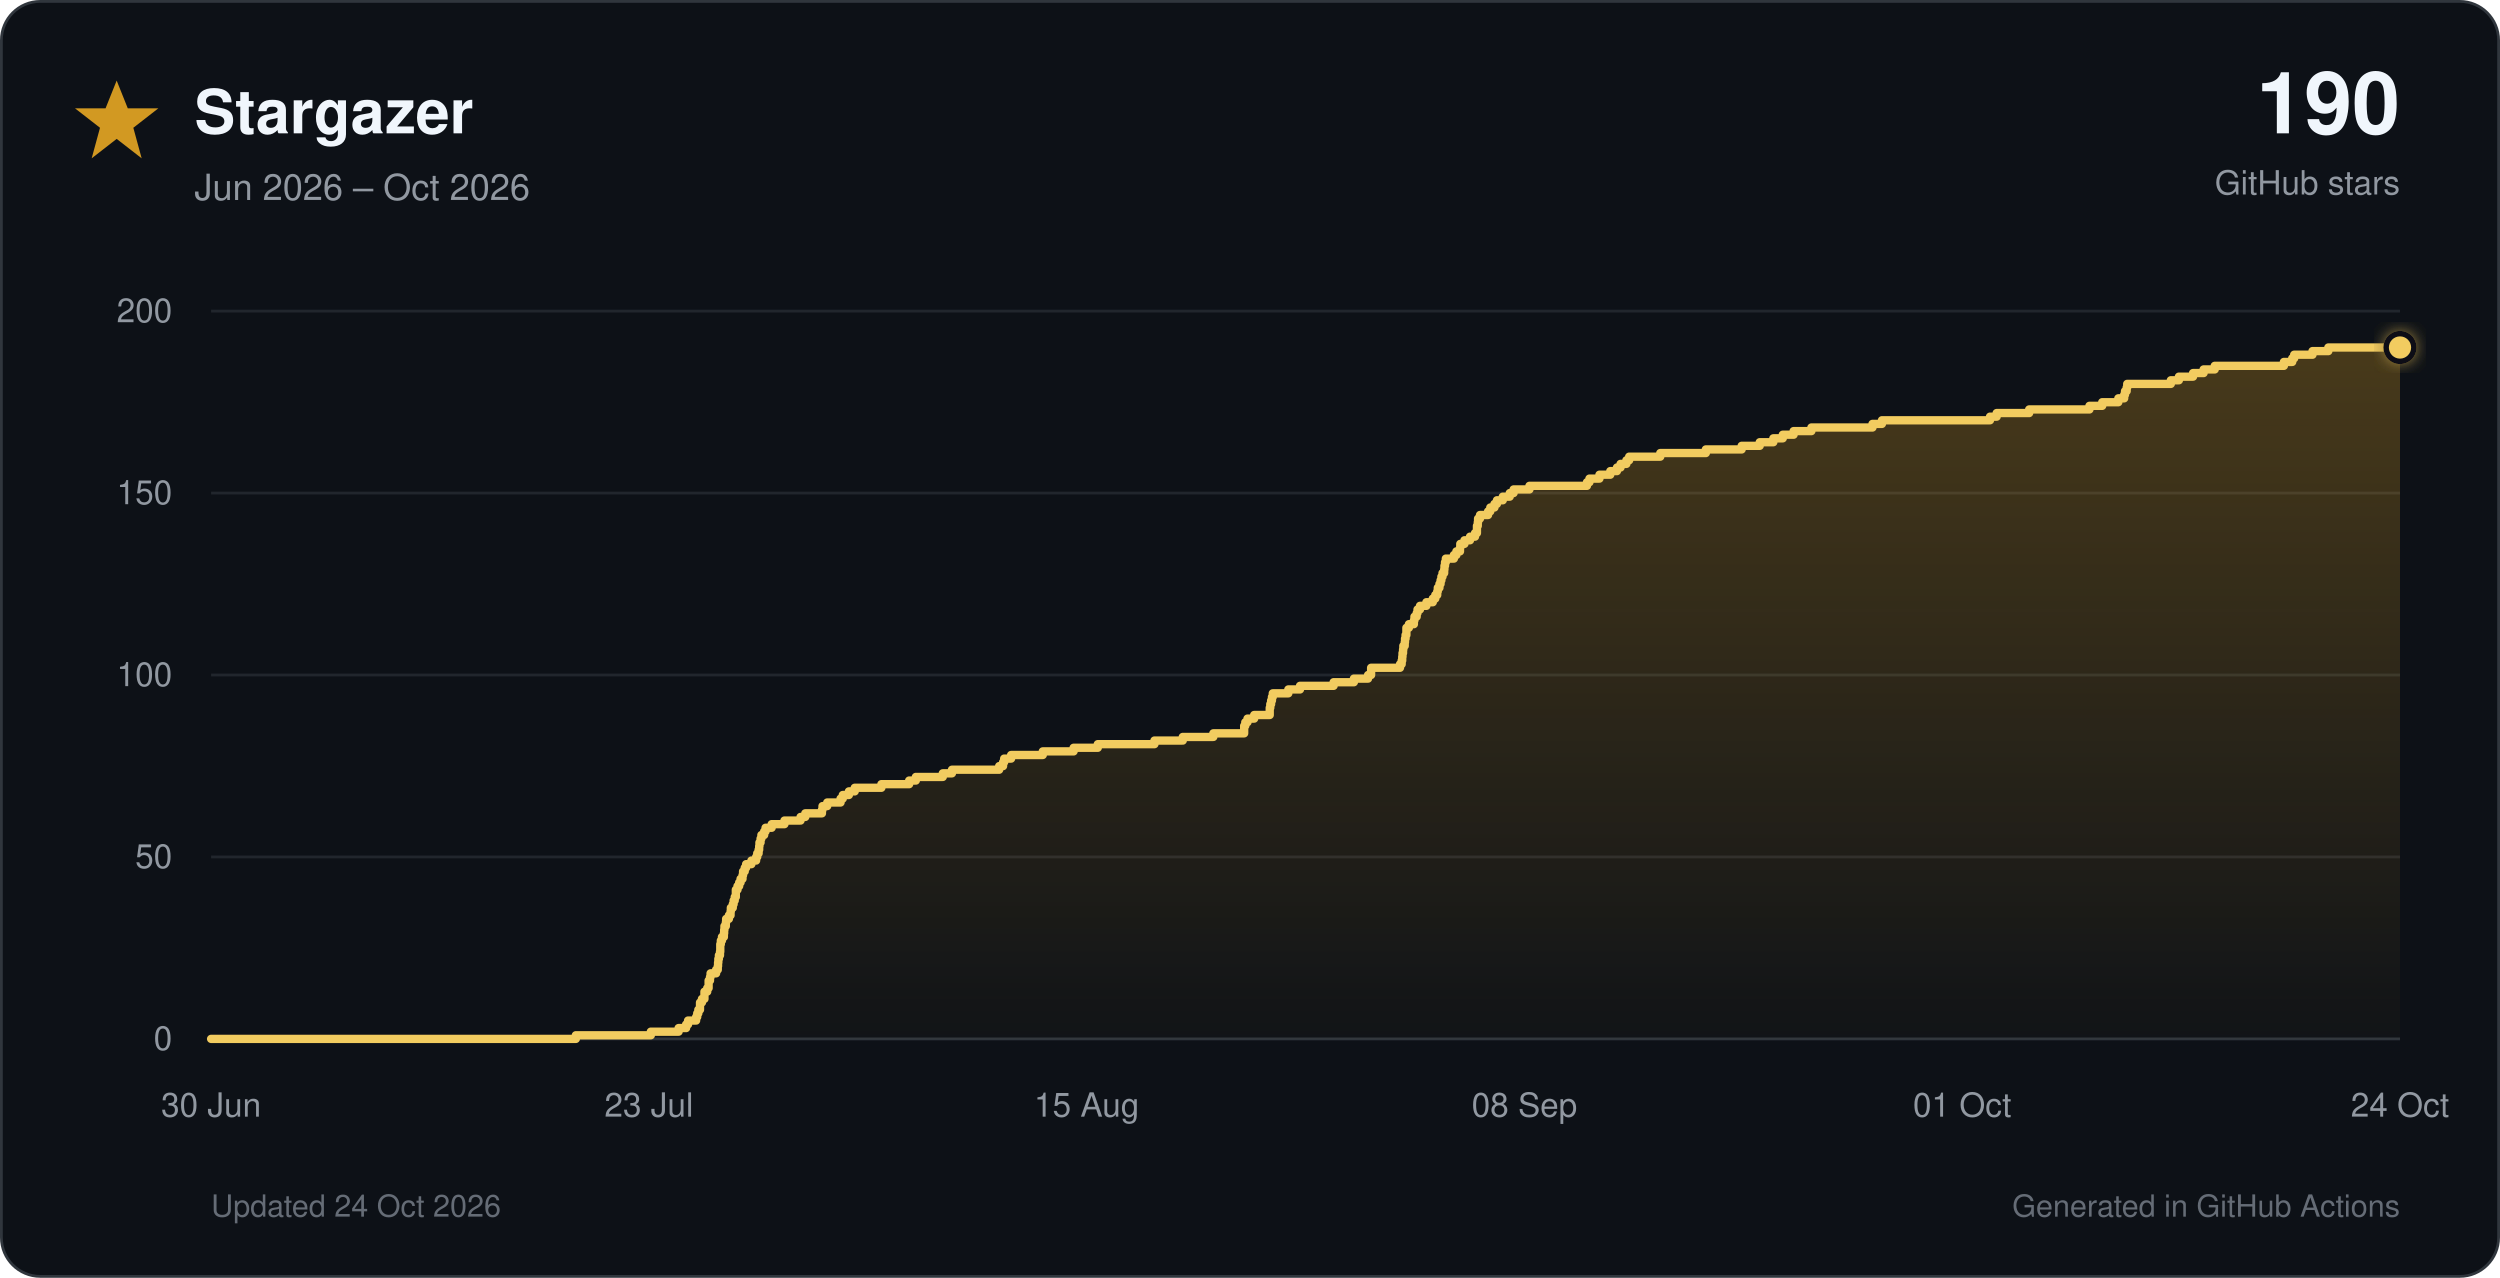
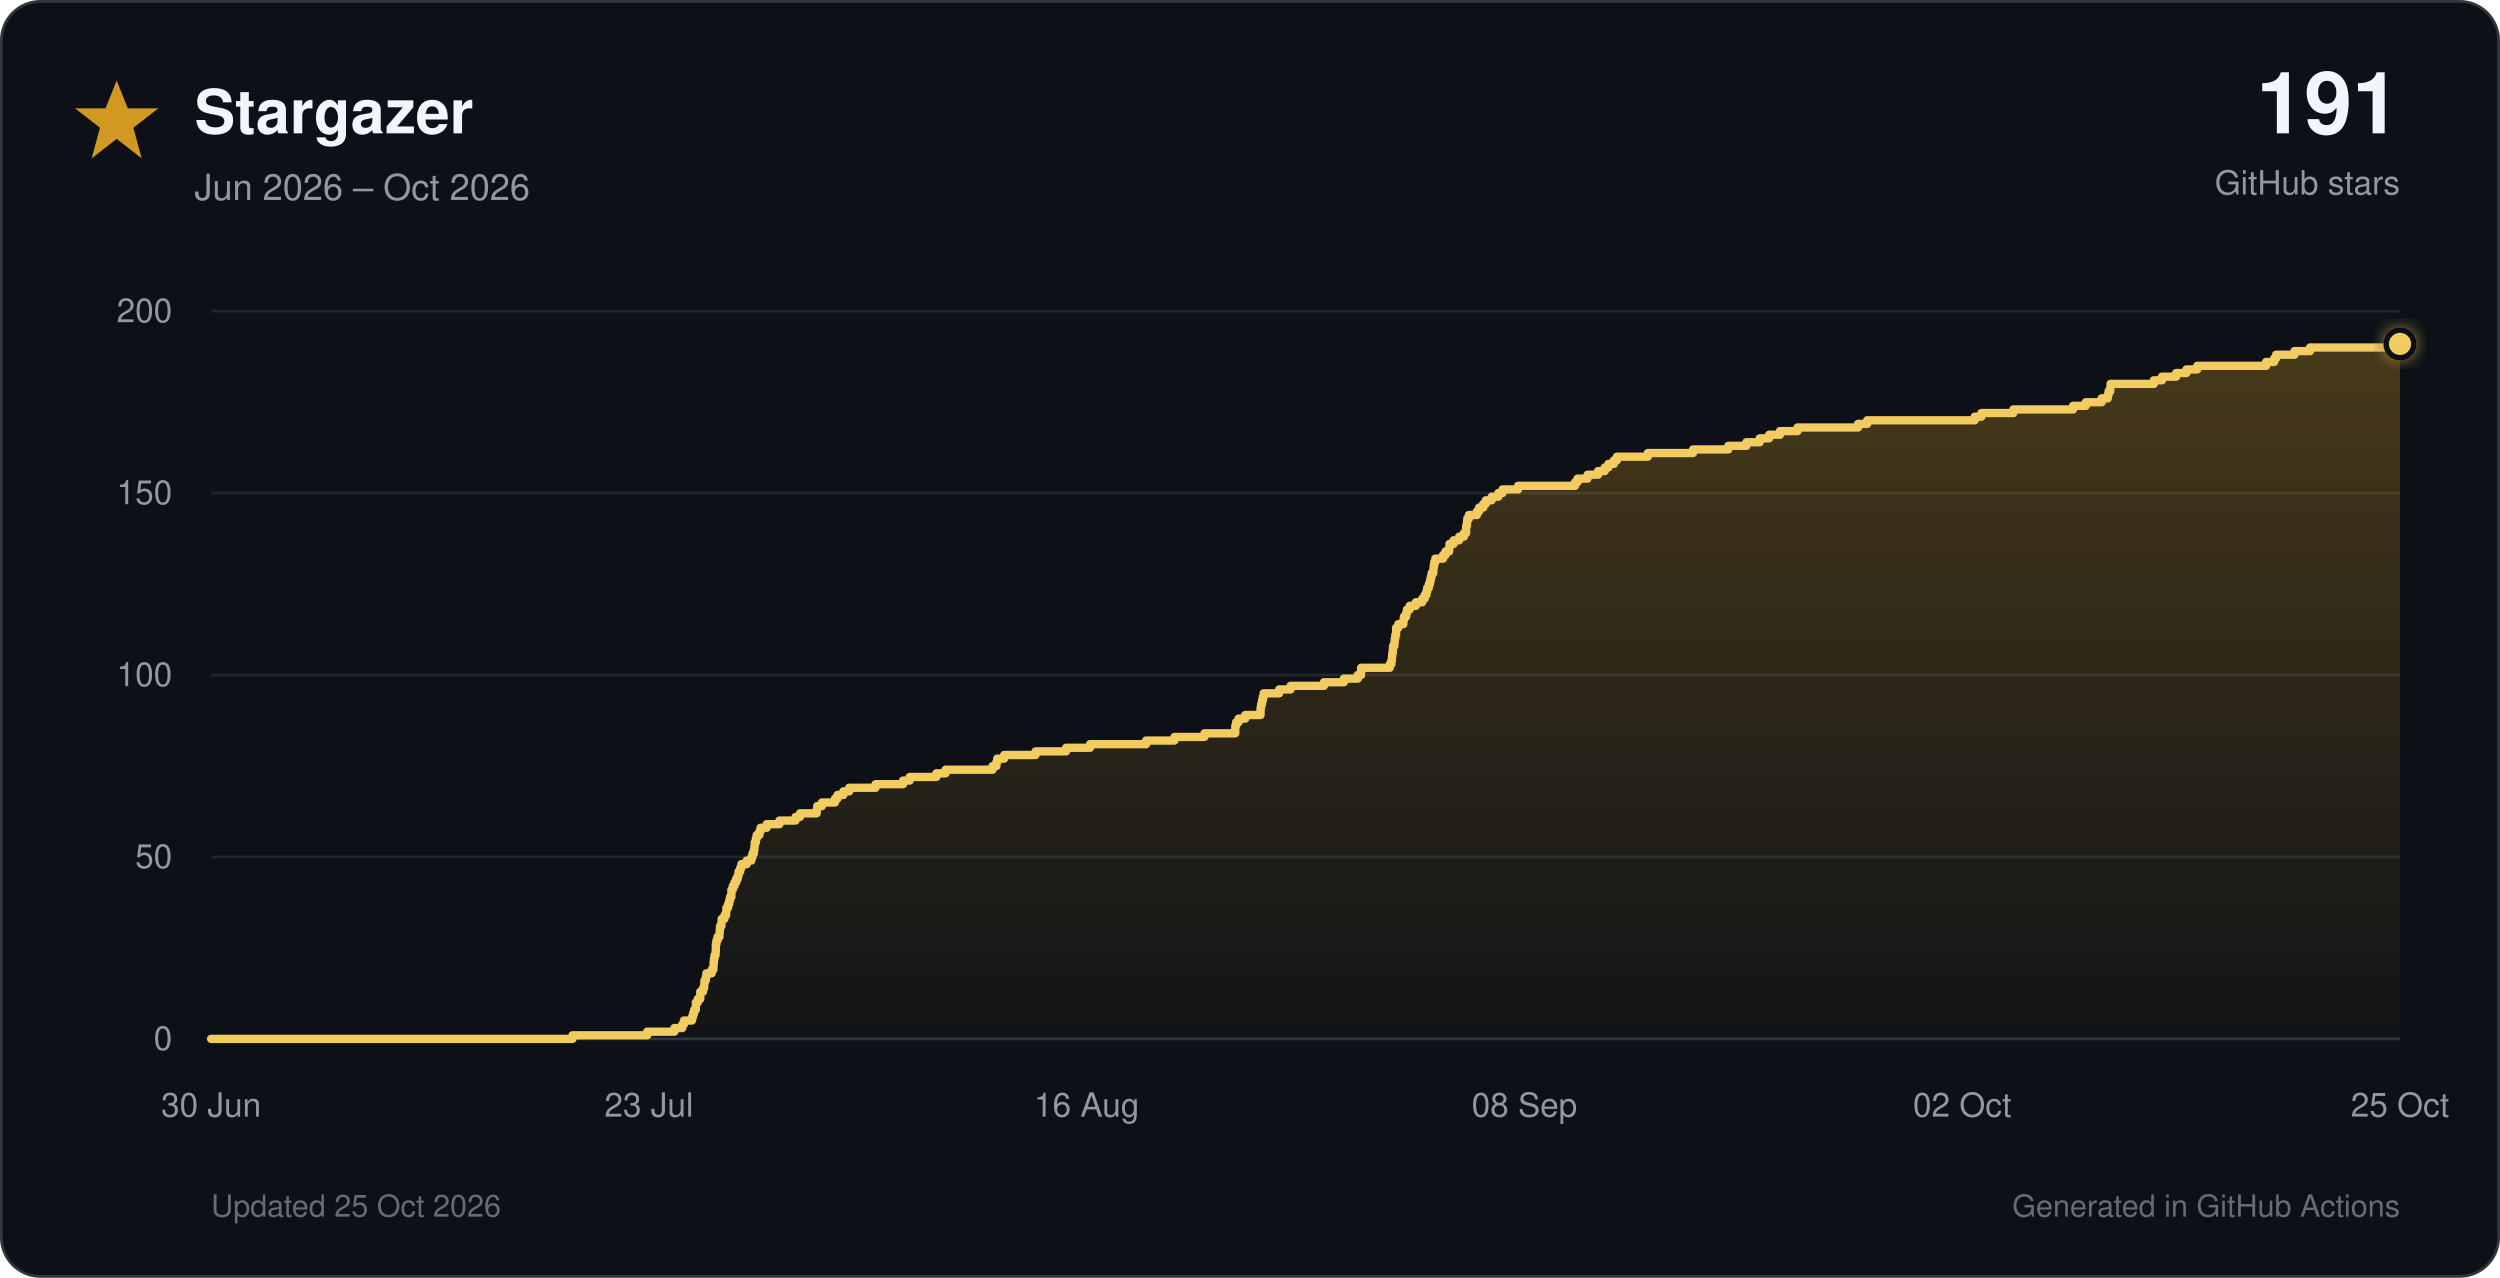
<svg xmlns="http://www.w3.org/2000/svg" viewBox="0 0 900 460" role="img">
  <defs>
    <linearGradient id="star-fill" x1="0" y1="0" x2="0" y2="1">
      <stop offset="0%" stop-color="#d29922" stop-opacity="0.30" />
      <stop offset="100%" stop-color="#d29922" stop-opacity="0.02" />
    </linearGradient>
    <filter id="glow" x="-40%" y="-40%" width="180%" height="180%">
      <feGaussianBlur stdDeviation="3" result="blur" />
      <feMerge>
        <feMergeNode in="blur" />
        <feMergeNode in="SourceGraphic" />
      </feMerge>
    </filter>
  </defs>
  <style>
    text { font-family: -apple-system, BlinkMacSystemFont, 'Segoe UI', Helvetica, Arial, sans-serif; }
    .tick { fill: #9198a1; font-size: 12px; }
  </style>
  <rect x="0.5" y="0.5" width="899" height="459" rx="14" fill="#0d1117" stroke="#30363d" />
  <polygon points="42,29 46,39 57,39 48,46 51,57 42,50 33,57 36,46 27,39 38,39" fill="#d29922" />
  <text x="70" y="48" font-size="22" font-weight="700" fill="#f0f6fc">Stargazer</text>
  <text x="70" y="72" font-size="13" fill="#9198a1">Jun 2026 – Oct 2026</text>
-   <text x="864" y="48" text-anchor="end" font-size="31" font-weight="750" fill="#f0f6fc">190</text>
+   <text x="864" y="48" text-anchor="end" font-size="31" font-weight="750" fill="#f0f6fc">191</text>
  <text x="864" y="70" text-anchor="end" font-size="12" fill="#9198a1">GitHub stars</text>
  <line x1="76" y1="374.0" x2="864" y2="374.0" stroke="#30363d" stroke-width="1" />
  <text x="62" y="378.0" text-anchor="end" class="tick">0</text>
  <line x1="76" y1="308.5" x2="864" y2="308.5" stroke="#21262d" stroke-width="1" />
  <text x="62" y="312.5" text-anchor="end" class="tick">50</text>
  <line x1="76" y1="243.0" x2="864" y2="243.0" stroke="#21262d" stroke-width="1" />
  <text x="62" y="247.0" text-anchor="end" class="tick">100</text>
  <line x1="76" y1="177.5" x2="864" y2="177.5" stroke="#21262d" stroke-width="1" />
  <text x="62" y="181.5" text-anchor="end" class="tick">150</text>
  <line x1="76" y1="112.0" x2="864" y2="112.0" stroke="#21262d" stroke-width="1" />
  <text x="62" y="116.0" text-anchor="end" class="tick">200</text>
  <text x="76.0" y="402" text-anchor="middle" class="tick">30 Jun</text>
  <text x="233.6" y="402" text-anchor="middle" class="tick">23 Jul</text>
-   <text x="391.2" y="402" text-anchor="middle" class="tick">15 Aug</text>
+   <text x="391.2" y="402" text-anchor="middle" class="tick">16 Aug</text>
  <text x="548.8" y="402" text-anchor="middle" class="tick">08 Sep</text>
-   <text x="706.4" y="402" text-anchor="middle" class="tick">01 Oct</text>
-   <text x="864.0" y="402" text-anchor="middle" class="tick">24 Oct</text>
-   <path d="M 76.0 374.0 H 207.3 V 372.7 H 234.3 V 371.4 H 244.3 V 370.1 H 247.0 V 368.8 H 247.7 V 367.4 H 250.6 V 366.1 H 251.0 V 364.8 H 251.4 V 363.5 H 252.0 V 362.2 H 252.0 V 360.9 H 252.7 V 359.6 H 253.6 V 358.3 H 253.6 V 357.0 H 254.6 V 355.7 H 255.1 V 354.4 H 255.1 V 353.0 H 255.6 V 351.7 H 255.8 V 350.4 H 257.8 V 349.1 H 258.4 V 347.8 H 258.5 V 346.5 H 258.6 V 345.2 H 258.8 V 343.9 H 259.2 V 342.6 H 259.3 V 341.2 H 259.3 V 339.9 H 259.5 V 338.6 H 259.9 V 337.3 H 260.6 V 336.0 H 260.7 V 334.7 H 260.8 V 333.4 H 261.3 V 332.1 H 261.4 V 330.8 H 262.4 V 329.5 H 263.0 V 328.1 H 263.1 V 326.8 H 263.8 V 325.5 H 264.1 V 324.2 H 264.5 V 322.9 H 264.9 V 321.6 H 264.9 V 320.3 H 265.5 V 319.0 H 266.1 V 317.7 H 266.6 V 316.4 H 267.3 V 315.1 H 267.5 V 313.7 H 268.1 V 312.4 H 268.6 V 311.1 H 270.5 V 309.8 H 272.2 V 308.5 H 272.6 V 307.2 H 273.1 V 305.9 H 273.3 V 304.6 H 273.4 V 303.3 H 273.8 V 301.9 H 274.1 V 300.6 H 275.1 V 299.3 H 275.6 V 298.0 H 277.8 V 296.7 H 282.4 V 295.4 H 288.2 V 294.1 H 289.9 V 292.8 H 295.9 V 291.5 H 296.1 V 290.2 H 297.8 V 288.9 H 302.6 V 287.5 H 303.4 V 286.2 H 305.6 V 284.9 H 307.7 V 283.6 H 317.3 V 282.3 H 327.3 V 281.0 H 329.7 V 279.7 H 339.4 V 278.4 H 342.7 V 277.1 H 359.7 V 275.8 H 361.1 V 274.4 H 361.5 V 273.1 H 364.0 V 271.8 H 375.4 V 270.5 H 386.5 V 269.2 H 395.2 V 267.9 H 415.6 V 266.6 H 425.8 V 265.3 H 436.8 V 264.0 H 447.9 V 262.6 H 447.9 V 261.3 H 448.3 V 260.0 H 449.1 V 258.7 H 451.5 V 257.4 H 457.1 V 256.1 H 457.1 V 254.8 H 457.3 V 253.5 H 457.6 V 252.2 H 457.9 V 250.9 H 458.2 V 249.6 H 463.8 V 248.2 H 468.0 V 246.9 H 480.1 V 245.6 H 487.4 V 244.3 H 492.5 V 243.0 H 493.6 V 241.7 H 493.6 V 240.4 H 504.0 V 239.1 H 504.6 V 237.8 H 504.8 V 236.4 H 504.9 V 235.1 H 505.1 V 233.8 H 505.2 V 232.5 H 505.7 V 231.2 H 505.8 V 229.9 H 506.0 V 228.6 H 506.3 V 227.3 H 506.3 V 226.0 H 507.2 V 224.7 H 509.0 V 223.3 H 509.2 V 222.0 H 510.0 V 220.7 H 510.3 V 219.4 H 511.2 V 218.1 H 513.5 V 216.8 H 515.8 V 215.5 H 516.7 V 214.2 H 517.4 V 212.9 H 517.6 V 211.6 H 518.2 V 210.2 H 518.6 V 208.9 H 518.9 V 207.6 H 519.3 V 206.3 H 519.9 V 205.0 H 520.0 V 203.7 H 520.2 V 202.4 H 520.5 V 201.1 H 523.4 V 199.8 H 524.3 V 198.5 H 525.6 V 197.2 H 525.7 V 195.8 H 527.2 V 194.5 H 529.2 V 193.2 H 531.0 V 191.9 H 531.7 V 190.6 H 531.7 V 189.3 H 532.0 V 188.0 H 532.1 V 186.7 H 532.8 V 185.4 H 535.7 V 184.1 H 536.5 V 182.7 H 538.0 V 181.4 H 538.9 V 180.1 H 541.0 V 178.8 H 543.5 V 177.5 H 544.9 V 176.2 H 550.6 V 174.9 H 571.3 V 173.6 H 572.2 V 172.3 H 575.8 V 170.9 H 579.7 V 169.6 H 582.1 V 168.3 H 583.4 V 167.0 H 585.5 V 165.7 H 586.5 V 164.4 H 597.7 V 163.1 H 614.1 V 161.8 H 627.0 V 160.5 H 633.5 V 159.2 H 638.4 V 157.8 H 641.8 V 156.5 H 645.7 V 155.2 H 652.1 V 153.9 H 674.1 V 152.6 H 677.5 V 151.3 H 716.4 V 150.0 H 718.8 V 148.7 H 730.5 V 147.4 H 752.2 V 146.1 H 756.8 V 144.8 H 762.6 V 143.4 H 764.7 V 142.1 H 765.0 V 140.8 H 765.6 V 139.5 H 765.8 V 138.2 H 781.5 V 136.9 H 784.4 V 135.6 H 789.5 V 134.3 H 793.3 V 133.0 H 797.3 V 131.7 H 822.2 V 130.3 H 825.2 V 129.0 H 825.9 V 127.7 H 832.5 V 126.4 H 838.2 V 125.1 H 864.0 V 374 H 76.0 Z" fill="url(#star-fill)" />
-   <path d="M 76.0 374.0 H 207.3 V 372.7 H 234.3 V 371.4 H 244.3 V 370.1 H 247.0 V 368.8 H 247.7 V 367.4 H 250.6 V 366.1 H 251.0 V 364.8 H 251.4 V 363.5 H 252.0 V 362.2 H 252.0 V 360.9 H 252.7 V 359.6 H 253.6 V 358.3 H 253.6 V 357.0 H 254.6 V 355.7 H 255.1 V 354.4 H 255.1 V 353.0 H 255.6 V 351.7 H 255.8 V 350.4 H 257.8 V 349.1 H 258.4 V 347.8 H 258.5 V 346.5 H 258.6 V 345.2 H 258.8 V 343.9 H 259.2 V 342.6 H 259.3 V 341.2 H 259.3 V 339.9 H 259.5 V 338.6 H 259.9 V 337.3 H 260.6 V 336.0 H 260.7 V 334.7 H 260.8 V 333.4 H 261.3 V 332.1 H 261.4 V 330.8 H 262.4 V 329.5 H 263.0 V 328.1 H 263.1 V 326.8 H 263.8 V 325.5 H 264.1 V 324.2 H 264.5 V 322.9 H 264.9 V 321.6 H 264.9 V 320.3 H 265.5 V 319.0 H 266.1 V 317.7 H 266.6 V 316.4 H 267.3 V 315.1 H 267.5 V 313.7 H 268.1 V 312.4 H 268.6 V 311.1 H 270.5 V 309.8 H 272.2 V 308.5 H 272.6 V 307.2 H 273.1 V 305.9 H 273.3 V 304.6 H 273.4 V 303.3 H 273.8 V 301.9 H 274.1 V 300.6 H 275.1 V 299.3 H 275.6 V 298.0 H 277.8 V 296.7 H 282.4 V 295.4 H 288.2 V 294.1 H 289.9 V 292.8 H 295.9 V 291.5 H 296.1 V 290.2 H 297.8 V 288.9 H 302.6 V 287.5 H 303.4 V 286.2 H 305.6 V 284.9 H 307.7 V 283.6 H 317.3 V 282.3 H 327.3 V 281.0 H 329.7 V 279.7 H 339.4 V 278.4 H 342.7 V 277.1 H 359.7 V 275.8 H 361.1 V 274.4 H 361.5 V 273.1 H 364.0 V 271.8 H 375.4 V 270.5 H 386.5 V 269.2 H 395.2 V 267.9 H 415.6 V 266.6 H 425.8 V 265.3 H 436.8 V 264.0 H 447.9 V 262.6 H 447.9 V 261.3 H 448.3 V 260.0 H 449.1 V 258.7 H 451.5 V 257.4 H 457.1 V 256.1 H 457.1 V 254.8 H 457.3 V 253.5 H 457.6 V 252.2 H 457.9 V 250.9 H 458.2 V 249.6 H 463.8 V 248.2 H 468.0 V 246.9 H 480.1 V 245.6 H 487.4 V 244.3 H 492.5 V 243.0 H 493.6 V 241.7 H 493.6 V 240.4 H 504.0 V 239.1 H 504.6 V 237.8 H 504.8 V 236.4 H 504.9 V 235.1 H 505.1 V 233.8 H 505.2 V 232.5 H 505.7 V 231.2 H 505.8 V 229.9 H 506.0 V 228.6 H 506.3 V 227.3 H 506.3 V 226.0 H 507.2 V 224.7 H 509.0 V 223.3 H 509.2 V 222.0 H 510.0 V 220.7 H 510.3 V 219.4 H 511.2 V 218.1 H 513.5 V 216.8 H 515.8 V 215.5 H 516.7 V 214.2 H 517.4 V 212.9 H 517.6 V 211.6 H 518.2 V 210.2 H 518.6 V 208.9 H 518.9 V 207.6 H 519.3 V 206.3 H 519.9 V 205.0 H 520.0 V 203.7 H 520.2 V 202.4 H 520.5 V 201.1 H 523.4 V 199.8 H 524.3 V 198.5 H 525.6 V 197.2 H 525.7 V 195.8 H 527.2 V 194.5 H 529.2 V 193.2 H 531.0 V 191.9 H 531.7 V 190.6 H 531.7 V 189.3 H 532.0 V 188.0 H 532.1 V 186.7 H 532.8 V 185.4 H 535.7 V 184.1 H 536.5 V 182.7 H 538.0 V 181.4 H 538.9 V 180.1 H 541.0 V 178.8 H 543.5 V 177.5 H 544.9 V 176.2 H 550.6 V 174.9 H 571.3 V 173.6 H 572.2 V 172.3 H 575.8 V 170.9 H 579.7 V 169.6 H 582.1 V 168.3 H 583.4 V 167.0 H 585.5 V 165.7 H 586.5 V 164.4 H 597.7 V 163.1 H 614.1 V 161.8 H 627.0 V 160.5 H 633.5 V 159.2 H 638.4 V 157.8 H 641.8 V 156.5 H 645.7 V 155.2 H 652.1 V 153.9 H 674.1 V 152.6 H 677.5 V 151.3 H 716.4 V 150.0 H 718.8 V 148.7 H 730.5 V 147.4 H 752.2 V 146.1 H 756.8 V 144.8 H 762.6 V 143.4 H 764.7 V 142.1 H 765.0 V 140.8 H 765.6 V 139.5 H 765.8 V 138.2 H 781.5 V 136.9 H 784.4 V 135.6 H 789.5 V 134.3 H 793.3 V 133.0 H 797.3 V 131.7 H 822.2 V 130.3 H 825.2 V 129.0 H 825.9 V 127.7 H 832.5 V 126.4 H 838.2 V 125.1 H 864.0" fill="none" stroke="#f2cc60" stroke-width="3" stroke-linecap="round" stroke-linejoin="round" />
-   <circle cx="864.0" cy="125.1" r="5" fill="#f2cc60" stroke="#0d1117" stroke-width="2" filter="url(#glow)" />
-   <text x="76" y="438" font-size="11" fill="#656c76">Updated 24 Oct 2026</text>
+   <text x="706.4" y="402" text-anchor="middle" class="tick">02 Oct</text>
+   <text x="864.0" y="402" text-anchor="middle" class="tick">25 Oct</text>
+   <path d="M 76.0 374.0 H 206.1 V 372.7 H 233.0 V 371.4 H 242.8 V 370.1 H 245.6 V 368.8 H 246.2 V 367.4 H 249.1 V 366.1 H 249.5 V 364.8 H 249.9 V 363.5 H 250.5 V 362.2 H 250.5 V 360.9 H 251.2 V 359.6 H 252.1 V 358.3 H 252.1 V 357.0 H 253.1 V 355.7 H 253.5 V 354.4 H 253.6 V 353.0 H 254.1 V 351.7 H 254.3 V 350.4 H 256.2 V 349.1 H 256.8 V 347.8 H 256.9 V 346.5 H 257.0 V 345.2 H 257.2 V 343.9 H 257.6 V 342.6 H 257.7 V 341.2 H 257.7 V 339.9 H 257.9 V 338.6 H 258.3 V 337.3 H 259.0 V 336.0 H 259.1 V 334.7 H 259.2 V 333.4 H 259.7 V 332.1 H 259.8 V 330.8 H 260.8 V 329.5 H 261.4 V 328.1 H 261.5 V 326.8 H 262.1 V 325.5 H 262.5 V 324.2 H 262.8 V 322.9 H 263.3 V 321.6 H 263.3 V 320.3 H 263.8 V 319.0 H 264.4 V 317.7 H 265.0 V 316.4 H 265.6 V 315.1 H 265.9 V 313.7 H 266.5 V 312.4 H 266.9 V 311.1 H 268.8 V 309.8 H 270.5 V 308.5 H 270.9 V 307.2 H 271.4 V 305.9 H 271.6 V 304.6 H 271.7 V 303.3 H 272.1 V 301.9 H 272.4 V 300.6 H 273.4 V 299.3 H 273.8 V 298.0 H 276.0 V 296.7 H 280.6 V 295.4 H 286.4 V 294.1 H 288.0 V 292.8 H 294.0 V 291.5 H 294.2 V 290.2 H 295.9 V 288.9 H 300.6 V 287.5 H 301.5 V 286.2 H 303.6 V 284.9 H 305.7 V 283.6 H 315.2 V 282.3 H 325.1 V 281.0 H 327.5 V 279.7 H 337.1 V 278.4 H 340.4 V 277.1 H 357.3 V 275.8 H 358.7 V 274.4 H 359.0 V 273.1 H 361.5 V 271.8 H 372.8 V 270.5 H 383.8 V 269.2 H 392.4 V 267.9 H 412.6 V 266.6 H 422.8 V 265.3 H 433.6 V 264.0 H 444.7 V 262.6 H 444.7 V 261.3 H 445.0 V 260.0 H 445.9 V 258.7 H 448.3 V 257.4 H 453.8 V 256.1 H 453.8 V 254.8 H 454.0 V 253.5 H 454.3 V 252.2 H 454.6 V 250.9 H 454.9 V 249.6 H 460.5 V 248.2 H 464.6 V 246.9 H 476.6 V 245.6 H 483.8 V 244.3 H 488.8 V 243.0 H 490.0 V 241.7 H 490.0 V 240.4 H 500.3 V 239.1 H 500.9 V 237.8 H 501.1 V 236.4 H 501.2 V 235.1 H 501.4 V 233.8 H 501.5 V 232.5 H 502.0 V 231.2 H 502.1 V 229.9 H 502.3 V 228.6 H 502.6 V 227.3 H 502.6 V 226.0 H 503.4 V 224.7 H 505.2 V 223.3 H 505.4 V 222.0 H 506.2 V 220.7 H 506.5 V 219.4 H 507.5 V 218.1 H 509.7 V 216.8 H 512.0 V 215.5 H 512.9 V 214.2 H 513.5 V 212.9 H 513.8 V 211.6 H 514.4 V 210.2 H 514.8 V 208.9 H 515.1 V 207.6 H 515.4 V 206.3 H 516.0 V 205.0 H 516.1 V 203.7 H 516.3 V 202.4 H 516.7 V 201.1 H 519.5 V 199.8 H 520.4 V 198.5 H 521.7 V 197.2 H 521.8 V 195.8 H 523.3 V 194.5 H 525.3 V 193.2 H 527.0 V 191.9 H 527.8 V 190.6 H 527.8 V 189.3 H 528.1 V 188.0 H 528.2 V 186.7 H 528.8 V 185.4 H 531.7 V 184.1 H 532.5 V 182.7 H 534.0 V 181.4 H 534.9 V 180.1 H 537.0 V 178.8 H 539.4 V 177.5 H 540.9 V 176.2 H 546.5 V 174.9 H 567.0 V 173.6 H 567.9 V 172.3 H 571.5 V 170.9 H 575.3 V 169.6 H 577.7 V 168.3 H 579.0 V 167.0 H 581.0 V 165.7 H 582.1 V 164.4 H 593.2 V 163.1 H 609.5 V 161.8 H 622.2 V 160.5 H 628.7 V 159.2 H 633.5 V 157.8 H 636.9 V 156.5 H 640.8 V 155.2 H 647.1 V 153.9 H 668.9 V 152.6 H 672.2 V 151.3 H 710.9 V 150.0 H 713.3 V 148.7 H 724.8 V 147.4 H 746.3 V 146.1 H 750.9 V 144.8 H 756.6 V 143.4 H 758.8 V 142.1 H 759.1 V 140.8 H 759.7 V 139.5 H 759.8 V 138.2 H 775.4 V 136.9 H 778.3 V 135.6 H 783.4 V 134.3 H 787.1 V 133.0 H 791.0 V 131.7 H 815.8 V 130.3 H 818.7 V 129.0 H 819.4 V 127.7 H 826.0 V 126.4 H 831.6 V 125.1 H 862.1 V 123.8 H 864.0 V 374 H 76.0 Z" fill="url(#star-fill)" />
+   <path d="M 76.0 374.0 H 206.1 V 372.7 H 233.0 V 371.4 H 242.8 V 370.1 H 245.6 V 368.8 H 246.2 V 367.4 H 249.1 V 366.1 H 249.5 V 364.8 H 249.9 V 363.5 H 250.5 V 362.2 H 250.5 V 360.9 H 251.2 V 359.6 H 252.1 V 358.3 H 252.1 V 357.0 H 253.1 V 355.7 H 253.5 V 354.4 H 253.6 V 353.0 H 254.1 V 351.7 H 254.3 V 350.4 H 256.2 V 349.1 H 256.8 V 347.8 H 256.9 V 346.5 H 257.0 V 345.2 H 257.2 V 343.9 H 257.6 V 342.6 H 257.7 V 341.2 H 257.7 V 339.9 H 257.9 V 338.6 H 258.3 V 337.3 H 259.0 V 336.0 H 259.1 V 334.7 H 259.2 V 333.4 H 259.7 V 332.1 H 259.8 V 330.8 H 260.8 V 329.5 H 261.4 V 328.1 H 261.5 V 326.8 H 262.1 V 325.5 H 262.5 V 324.2 H 262.8 V 322.9 H 263.3 V 321.6 H 263.3 V 320.3 H 263.8 V 319.0 H 264.4 V 317.7 H 265.0 V 316.4 H 265.6 V 315.1 H 265.9 V 313.7 H 266.5 V 312.4 H 266.9 V 311.1 H 268.8 V 309.8 H 270.5 V 308.5 H 270.9 V 307.2 H 271.4 V 305.9 H 271.6 V 304.6 H 271.7 V 303.3 H 272.1 V 301.9 H 272.4 V 300.6 H 273.4 V 299.3 H 273.8 V 298.0 H 276.0 V 296.7 H 280.6 V 295.4 H 286.4 V 294.1 H 288.0 V 292.8 H 294.0 V 291.5 H 294.2 V 290.2 H 295.9 V 288.9 H 300.6 V 287.5 H 301.5 V 286.2 H 303.6 V 284.9 H 305.7 V 283.6 H 315.2 V 282.3 H 325.1 V 281.0 H 327.5 V 279.7 H 337.1 V 278.4 H 340.4 V 277.1 H 357.3 V 275.8 H 358.7 V 274.4 H 359.0 V 273.1 H 361.5 V 271.8 H 372.8 V 270.5 H 383.8 V 269.2 H 392.4 V 267.9 H 412.6 V 266.6 H 422.8 V 265.3 H 433.6 V 264.0 H 444.7 V 262.6 H 444.7 V 261.3 H 445.0 V 260.0 H 445.9 V 258.7 H 448.3 V 257.4 H 453.8 V 256.1 H 453.8 V 254.8 H 454.0 V 253.5 H 454.3 V 252.2 H 454.6 V 250.9 H 454.9 V 249.6 H 460.5 V 248.2 H 464.6 V 246.9 H 476.6 V 245.6 H 483.8 V 244.3 H 488.8 V 243.0 H 490.0 V 241.7 H 490.0 V 240.4 H 500.3 V 239.1 H 500.9 V 237.8 H 501.1 V 236.4 H 501.2 V 235.1 H 501.4 V 233.8 H 501.5 V 232.5 H 502.0 V 231.2 H 502.1 V 229.9 H 502.3 V 228.6 H 502.6 V 227.3 H 502.6 V 226.0 H 503.4 V 224.7 H 505.2 V 223.3 H 505.4 V 222.0 H 506.2 V 220.7 H 506.5 V 219.4 H 507.5 V 218.1 H 509.7 V 216.8 H 512.0 V 215.5 H 512.9 V 214.2 H 513.5 V 212.9 H 513.8 V 211.6 H 514.4 V 210.2 H 514.8 V 208.9 H 515.1 V 207.6 H 515.4 V 206.3 H 516.0 V 205.0 H 516.1 V 203.7 H 516.3 V 202.4 H 516.7 V 201.1 H 519.5 V 199.8 H 520.4 V 198.5 H 521.7 V 197.2 H 521.8 V 195.8 H 523.3 V 194.5 H 525.3 V 193.2 H 527.0 V 191.9 H 527.8 V 190.6 H 527.8 V 189.3 H 528.1 V 188.0 H 528.2 V 186.7 H 528.8 V 185.4 H 531.7 V 184.1 H 532.5 V 182.7 H 534.0 V 181.4 H 534.9 V 180.1 H 537.0 V 178.8 H 539.4 V 177.5 H 540.9 V 176.2 H 546.5 V 174.9 H 567.0 V 173.6 H 567.9 V 172.3 H 571.5 V 170.9 H 575.3 V 169.6 H 577.7 V 168.3 H 579.0 V 167.0 H 581.0 V 165.7 H 582.1 V 164.4 H 593.2 V 163.1 H 609.5 V 161.8 H 622.2 V 160.5 H 628.7 V 159.2 H 633.5 V 157.8 H 636.9 V 156.5 H 640.8 V 155.2 H 647.1 V 153.9 H 668.9 V 152.6 H 672.2 V 151.3 H 710.9 V 150.0 H 713.3 V 148.7 H 724.8 V 147.4 H 746.3 V 146.1 H 750.9 V 144.8 H 756.6 V 143.4 H 758.8 V 142.1 H 759.1 V 140.8 H 759.7 V 139.5 H 759.8 V 138.2 H 775.4 V 136.9 H 778.3 V 135.6 H 783.4 V 134.3 H 787.1 V 133.0 H 791.0 V 131.7 H 815.8 V 130.3 H 818.7 V 129.0 H 819.4 V 127.7 H 826.0 V 126.4 H 831.6 V 125.1 H 862.1 V 123.8 H 864.0" fill="none" stroke="#f2cc60" stroke-width="3" stroke-linecap="round" stroke-linejoin="round" />
+   <circle cx="864.0" cy="123.8" r="5" fill="#f2cc60" stroke="#0d1117" stroke-width="2" filter="url(#glow)" />
+   <text x="76" y="438" font-size="11" fill="#656c76">Updated 25 Oct 2026</text>
  <text x="864" y="438" text-anchor="end" font-size="11" fill="#656c76">Generated in GitHub Actions</text>
</svg>
